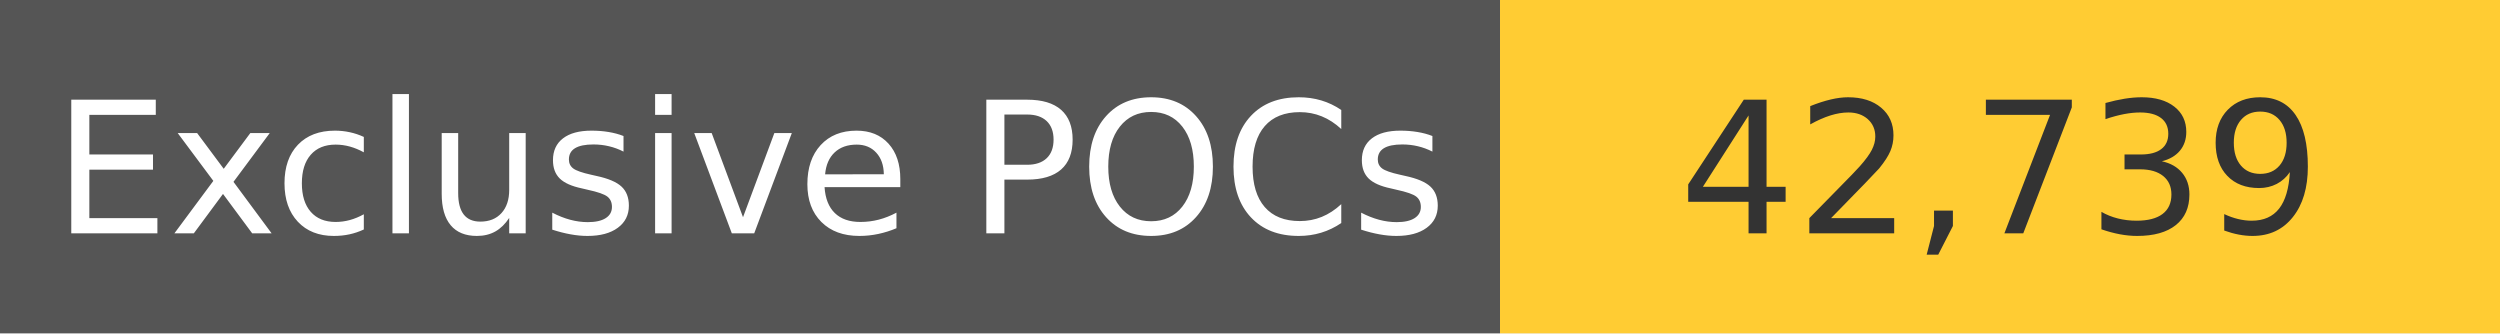
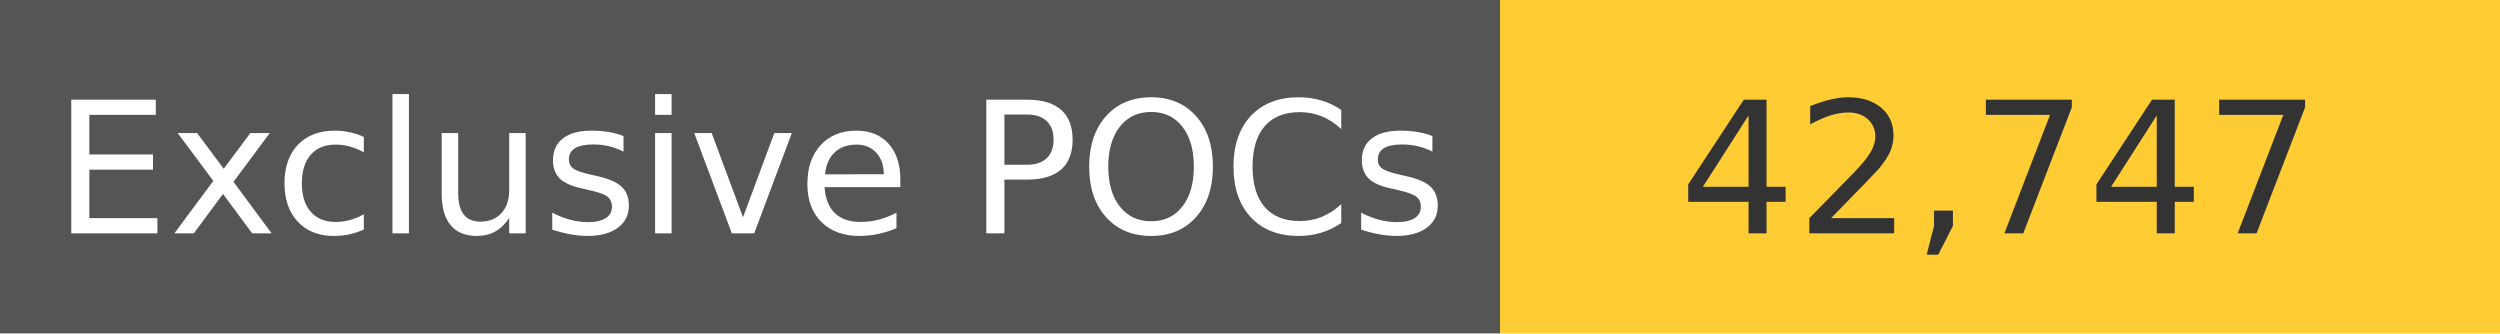
<svg xmlns="http://www.w3.org/2000/svg" width="150" height="20" role="img">
  <linearGradient id="s" x2="0" y2="100%">
    <stop offset="0" stop-color="#bbb" stop-opacity=".1" />
    <stop offset="1" stop-opacity=".1" />
  </linearGradient>
  <g>
    <rect width="90" height="20" fill="#555" />
    <rect x="90" width="267" height="20" fill="#ffcc33" />
  </g>
  <g fill="#fff" text-anchor="middle" font-family="Verdana,Geneva,DejaVu Sans,sans-serif" text-rendering="geometricPrecision" font-size="110">
    <text x="450" y="140" transform="scale(.1)" fill="#fff">
            Exclusive POCs
        </text>
    <text x="1200" y="140" transform="scale(.1)" fill="#333">
-             42,739
+             42,747
        </text>
  </g>
</svg>
